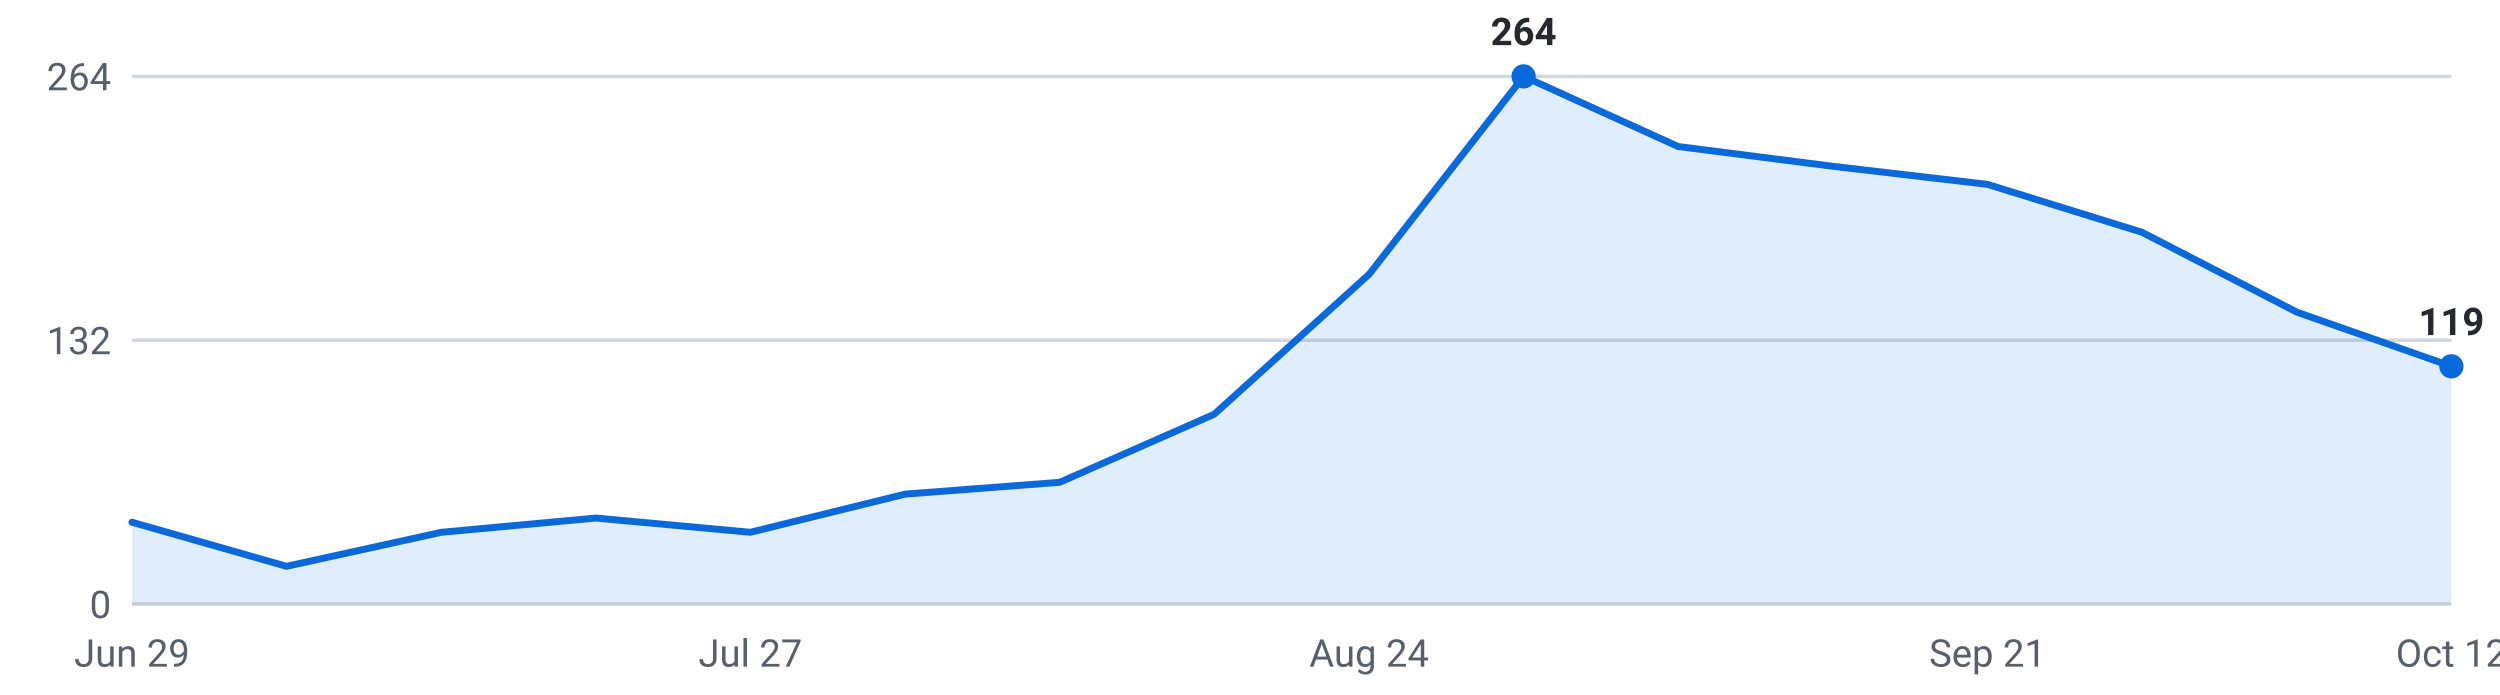
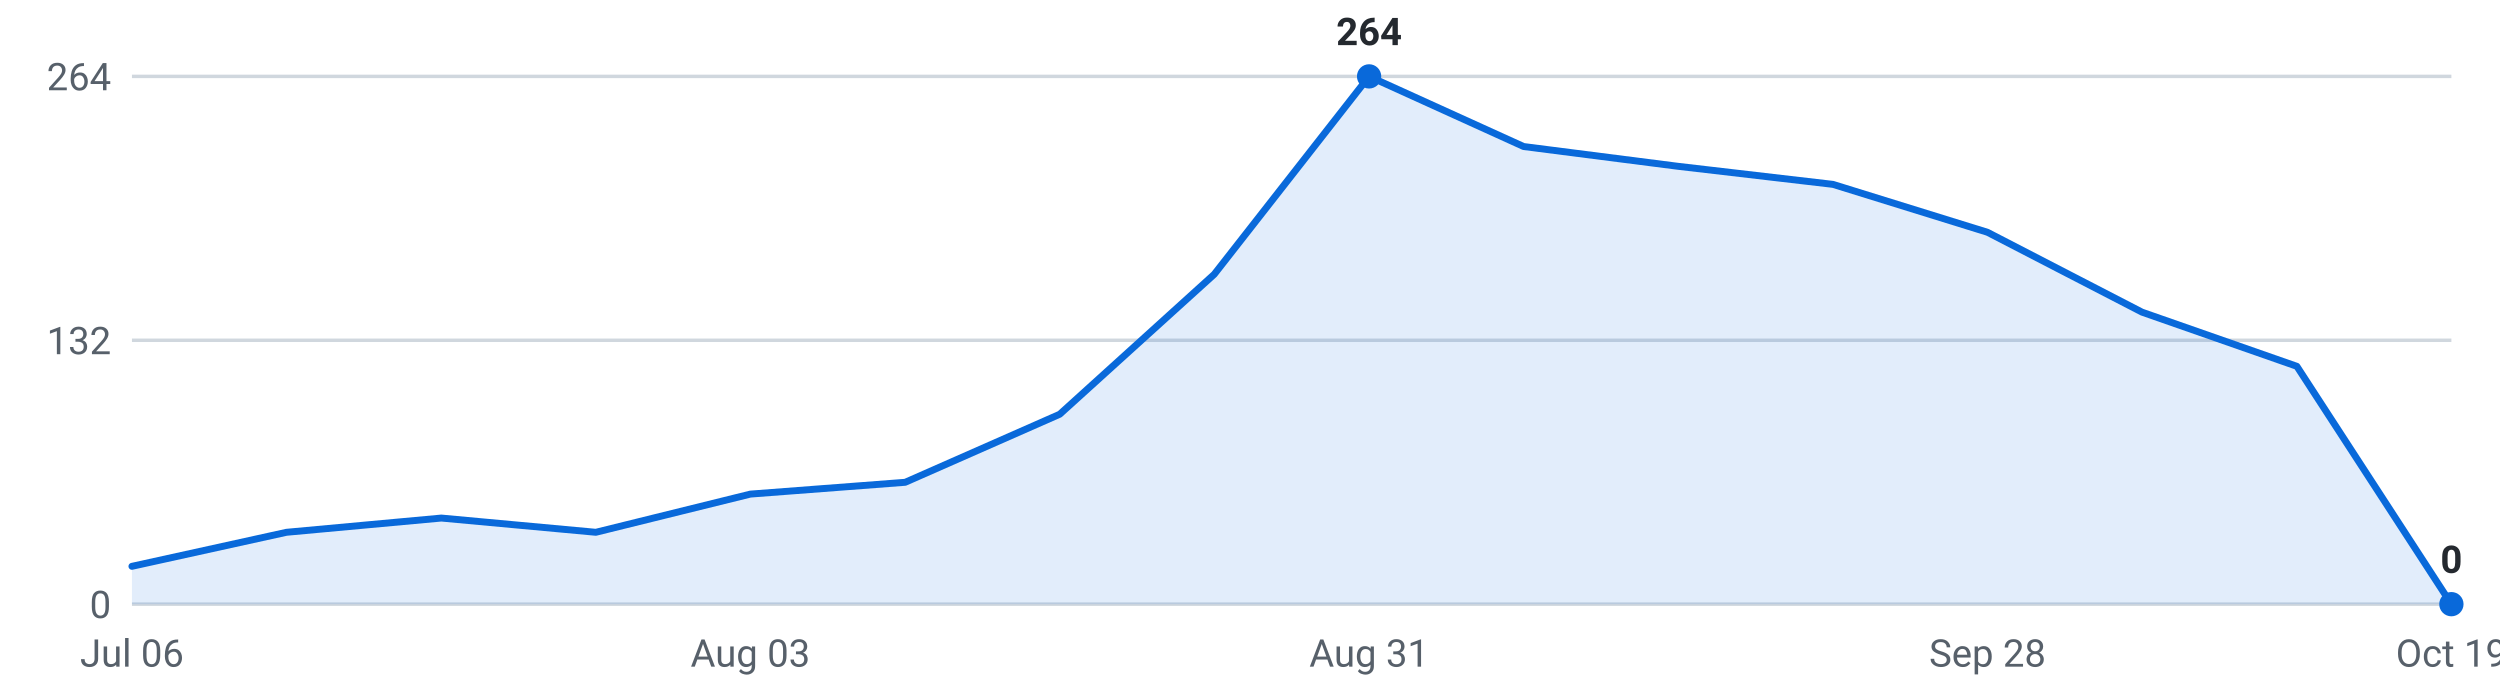
<svg xmlns="http://www.w3.org/2000/svg" viewBox="0 0 720 200" width="720" height="200" role="img" aria-label="Internships posted per week, last 16 weeks">
  <g font-family="-apple-system,Segoe UI,Roboto,sans-serif" font-size="11">
    <line x1="38" y1="174.0" x2="706" y2="174.0" stroke="#d0d7de" stroke-width="1" />
    <text x="32" y="178.0" text-anchor="end" fill="#57606a">0</text>
    <line x1="38" y1="98.0" x2="706" y2="98.0" stroke="#d0d7de" stroke-width="1" />
    <text x="32" y="102.0" text-anchor="end" fill="#57606a">132</text>
    <line x1="38" y1="22.0" x2="706" y2="22.0" stroke="#d0d7de" stroke-width="1" />
    <text x="32" y="26.0" text-anchor="end" fill="#57606a">264</text>
-     <path d="M38.0,174 L38.0,150.4 L82.5,163.1 L127.1,153.3 L171.6,149.2 L216.1,153.3 L260.7,142.3 L305.2,138.9 L349.7,119.3 L394.3,79.0 L438.8,22.0 L483.3,42.2 L527.9,47.9 L572.4,53.1 L616.9,66.9 L661.5,89.9 L706.0,105.5 L706.0,174 Z" fill="#0969da" fill-opacity="0.12" />
-     <polyline points="38.0,150.4 82.5,163.1 127.1,153.3 171.6,149.2 216.1,153.3 260.7,142.3 305.2,138.9 349.7,119.3 394.3,79.0 438.8,22.0 483.3,42.2 527.9,47.9 572.4,53.1 616.9,66.9 661.5,89.9 706.0,105.5" fill="none" stroke="#0969da" stroke-width="2" stroke-linejoin="round" stroke-linecap="round" />
-     <circle cx="438.8" cy="22.0" r="3.5" fill="#0969da" />
-     <text x="438.8" y="13.0" text-anchor="middle" fill="#24292f" font-weight="600">264</text>
-     <circle cx="706.0" cy="105.5" r="3.5" fill="#0969da" />
-     <text x="706.0" y="96.5" text-anchor="middle" fill="#24292f" font-weight="600">119</text>
-     <text x="38.0" y="192" text-anchor="middle" fill="#57606a">Jun 29</text>
-     <text x="216.1" y="192" text-anchor="middle" fill="#57606a">Jul 27</text>
-     <text x="394.3" y="192" text-anchor="middle" fill="#57606a">Aug 24</text>
-     <text x="572.4" y="192" text-anchor="middle" fill="#57606a">Sep 21</text>
-     <text x="706.0" y="192" text-anchor="middle" fill="#57606a">Oct 12</text>
+     <path d="M38.0,174 L38.0,163.1 L82.5,153.3 L127.1,149.2 L171.6,153.3 L216.1,142.3 L260.7,138.9 L305.2,119.3 L349.7,79.0 L394.3,22.0 L438.8,42.2 L483.3,47.9 L527.9,53.1 L572.4,66.9 L616.9,89.9 L661.5,105.5 L706.0,174.0 L706.0,174 Z" fill="#0969da" fill-opacity="0.12" />
+     <polyline points="38.0,163.1 82.5,153.3 127.1,149.2 171.6,153.3 216.1,142.3 260.7,138.9 305.2,119.3 349.7,79.0 394.3,22.0 438.8,42.2 483.3,47.9 527.9,53.1 572.4,66.9 616.9,89.9 661.5,105.5 706.0,174.0" fill="none" stroke="#0969da" stroke-width="2" stroke-linejoin="round" stroke-linecap="round" />
+     <circle cx="394.3" cy="22.0" r="3.5" fill="#0969da" />
+     <text x="394.3" y="13.0" text-anchor="middle" fill="#24292f" font-weight="600">264</text>
+     <circle cx="706.0" cy="174.0" r="3.5" fill="#0969da" />
+     <text x="706.0" y="165.0" text-anchor="middle" fill="#24292f" font-weight="600">0</text>
+     <text x="38.0" y="192" text-anchor="middle" fill="#57606a">Jul 06</text>
+     <text x="216.1" y="192" text-anchor="middle" fill="#57606a">Aug 03</text>
+     <text x="394.3" y="192" text-anchor="middle" fill="#57606a">Aug 31</text>
+     <text x="572.4" y="192" text-anchor="middle" fill="#57606a">Sep 28</text>
+     <text x="706.0" y="192" text-anchor="middle" fill="#57606a">Oct 19</text>
  </g>
</svg>
